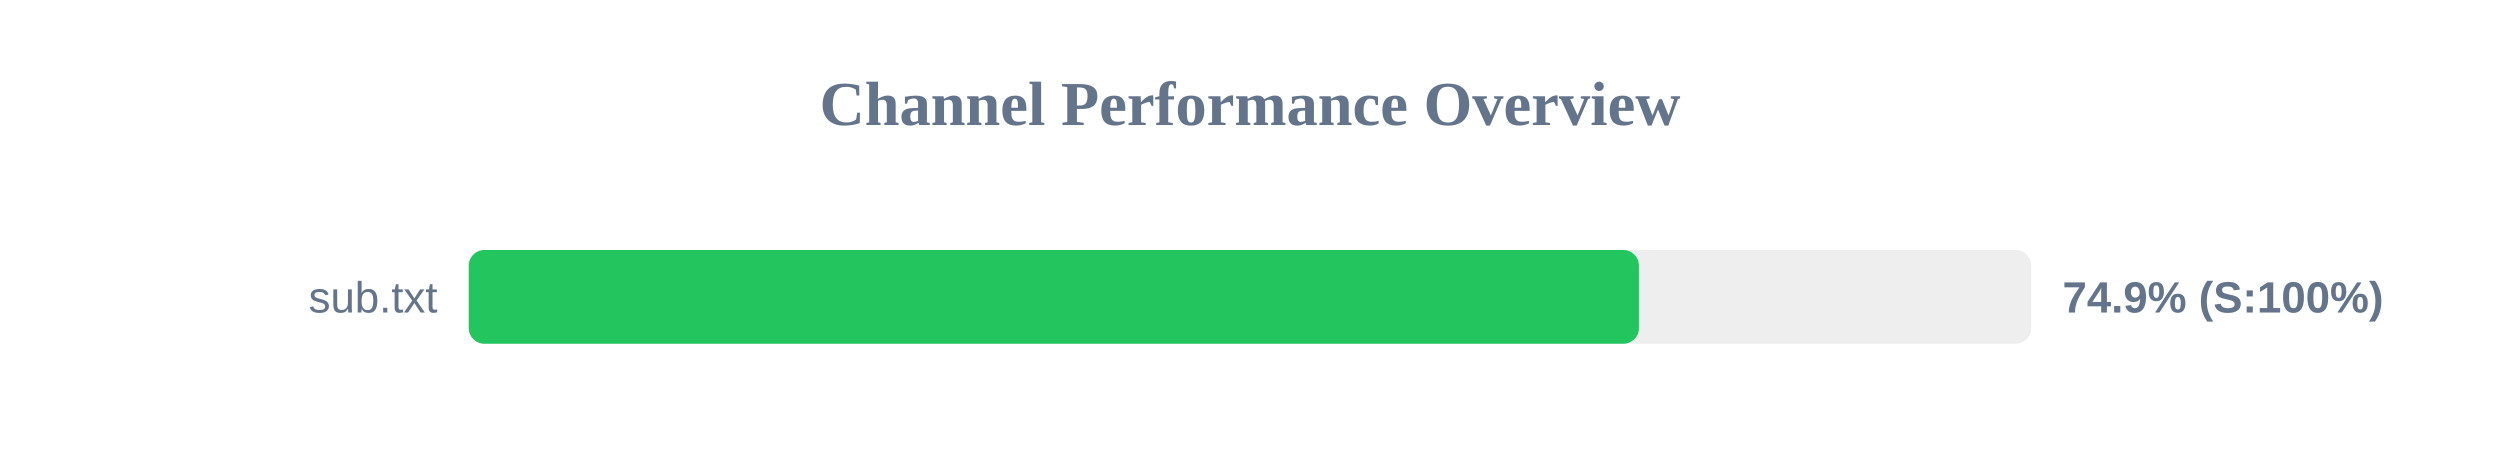
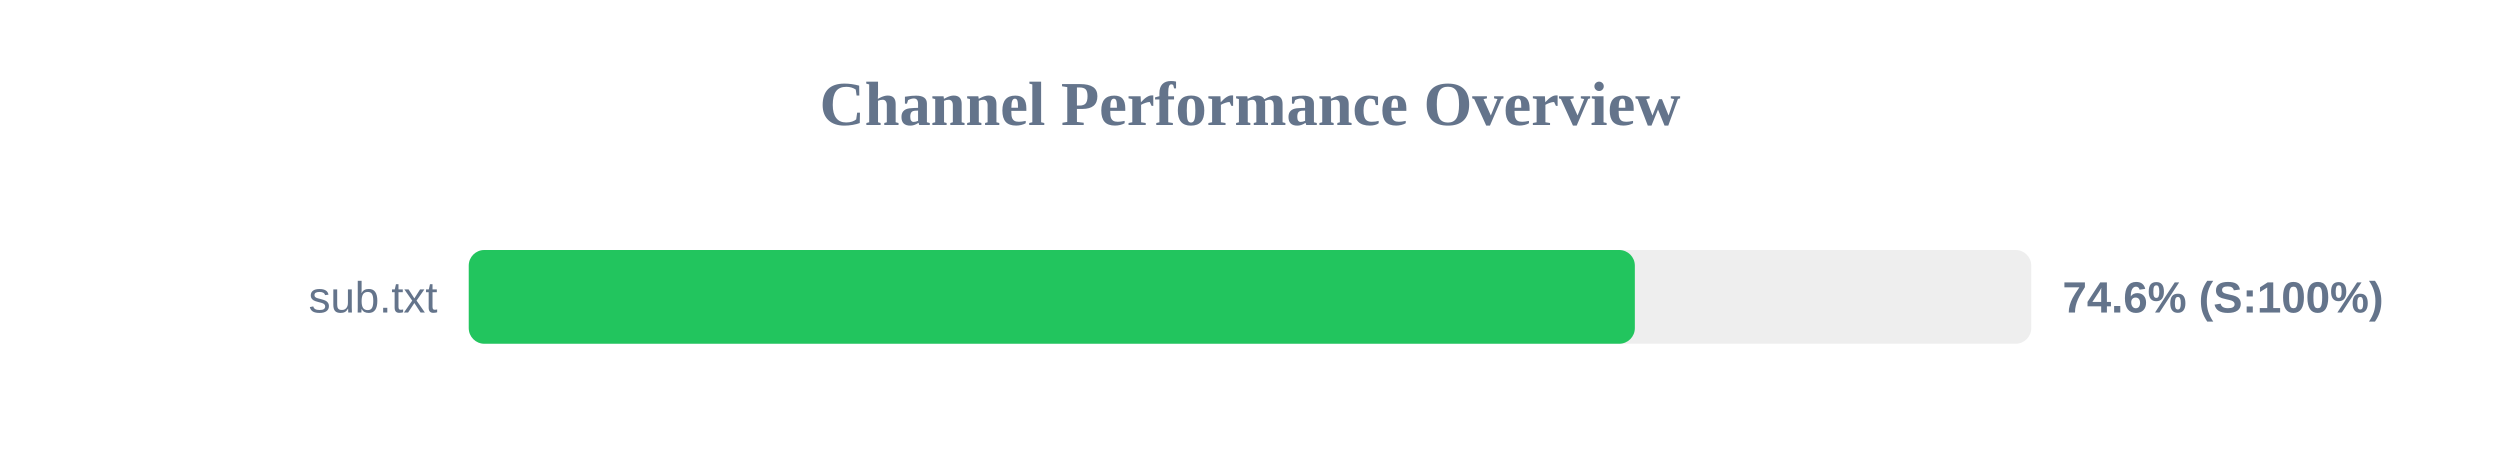
<svg xmlns="http://www.w3.org/2000/svg" width="800" height="150" version="1.1">
  <style>
        .row { font: 14px Arial; fill: #64748b; }
        .score { font: bold 14px Arial; fill: #64748b; }
    </style>
  <text x="400" y="40" text-anchor="middle" font-size="20px" font-weight="bold" fill="#64748b">Channel Performance Overview</text>
  <rect x="150" y="80" width="500" height="30" fill="#eee" rx="5" />
-   <rect x="150" y="80" width="374.45" height="30" fill="#22c55e" rx="5" />
+   <rect x="150" y="80" width="373.15" height="30" fill="#22c55e" rx="5" />
  <text x="140" y="100" text-anchor="end" class="row">sub.txt</text>
-   <text x="660" y="100" text-anchor="start" class="score">74.9% (S:100%)</text>
+   <text x="660" y="100" text-anchor="start" class="score">74.6% (S:100%)</text>
</svg>
